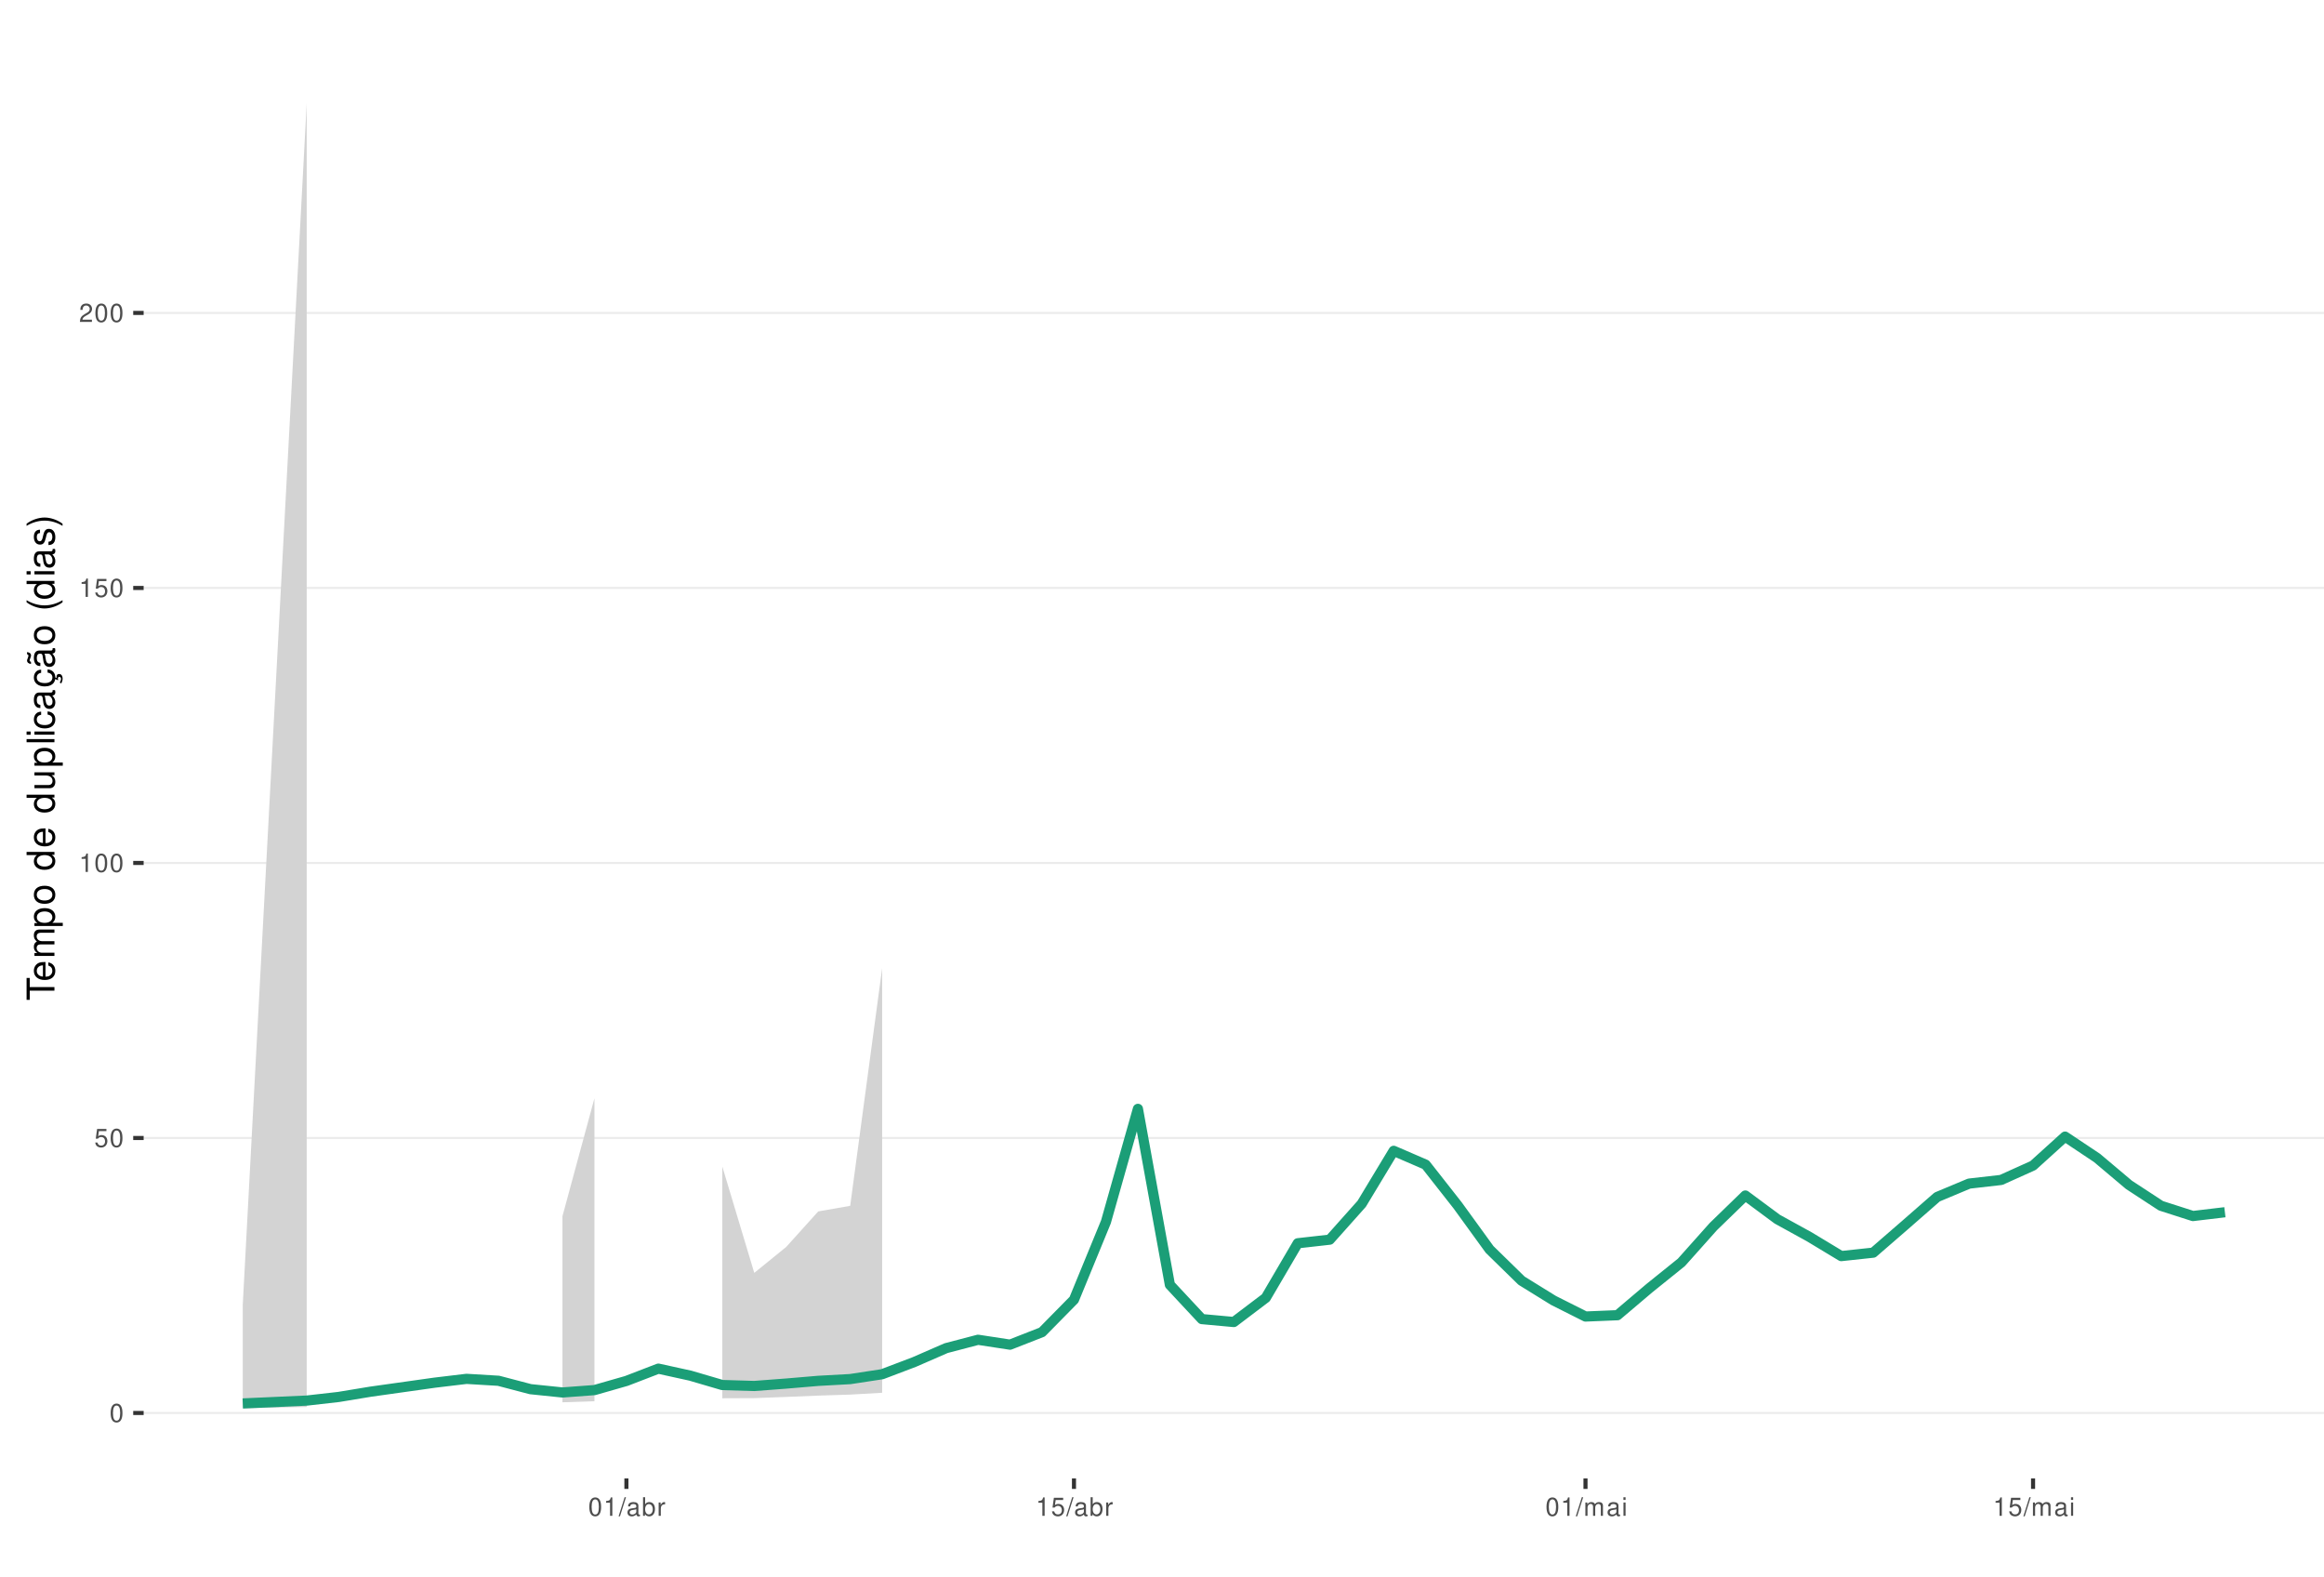
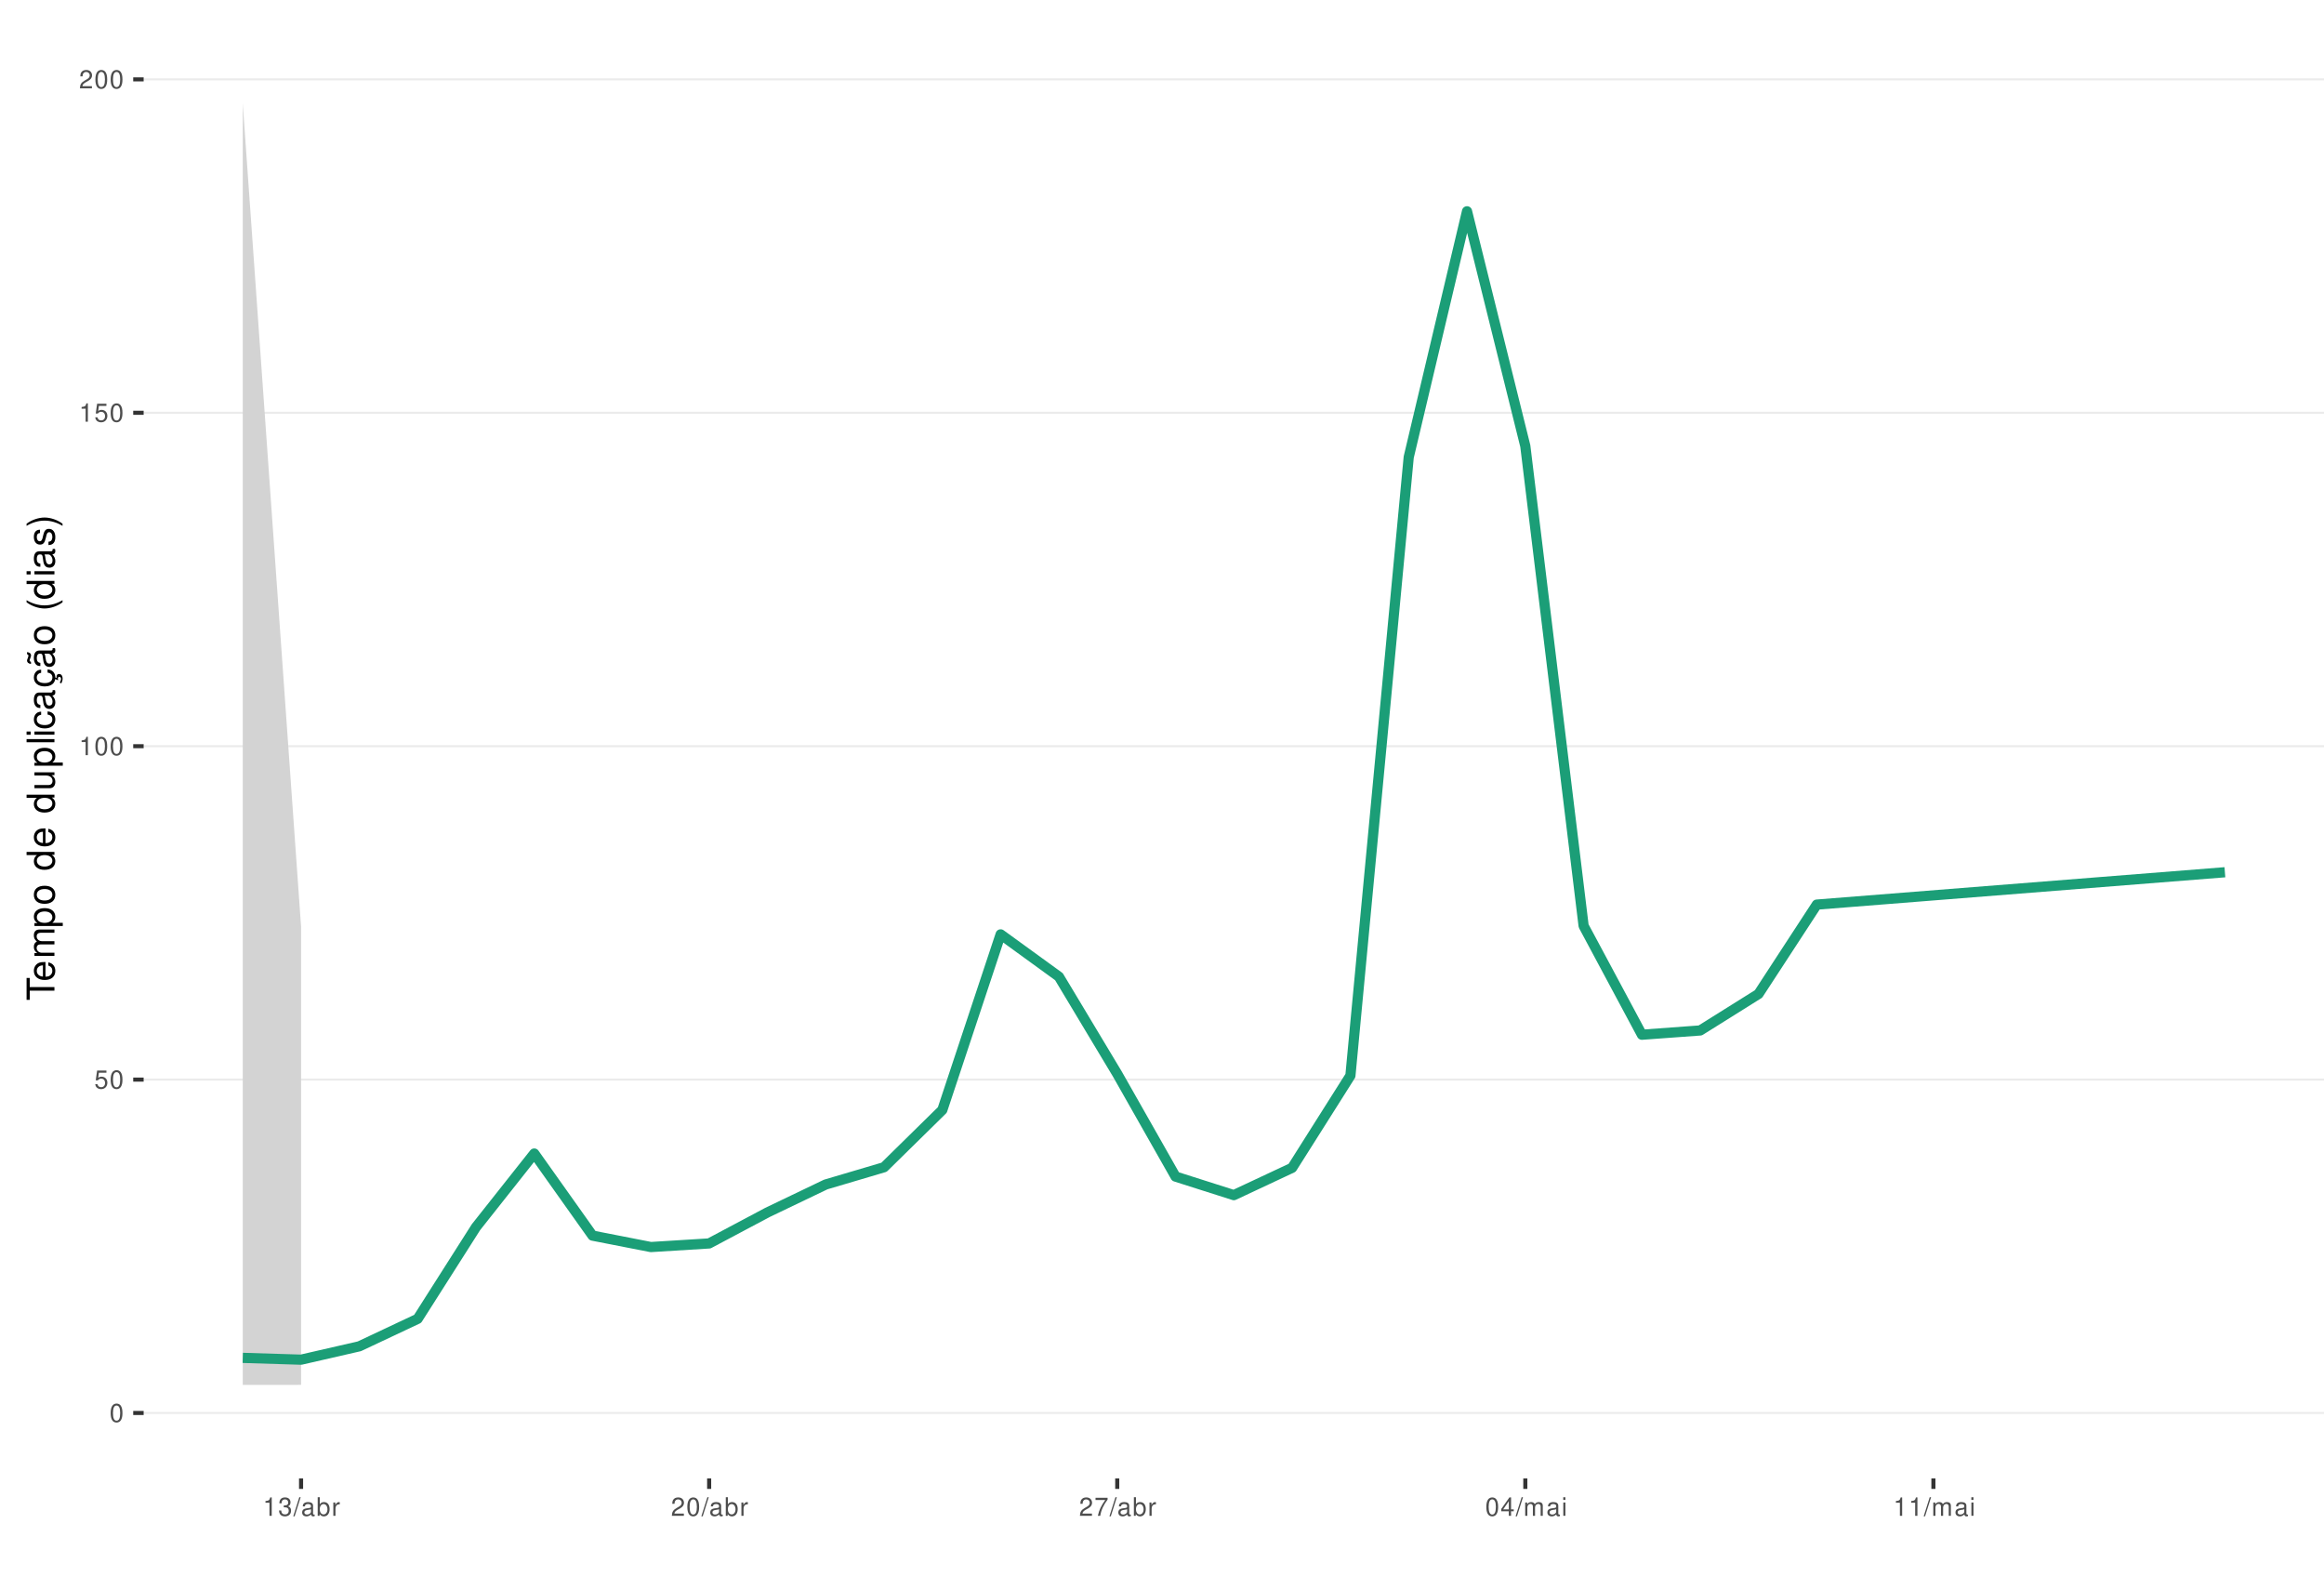
<svg xmlns="http://www.w3.org/2000/svg" xmlns:xlink="http://www.w3.org/1999/xlink" width="609pt" height="413pt" viewBox="0 0 609 413" version="1.1">
  <defs>
    <g>
      <symbol overflow="visible" id="glyph0-0">
        <path style="stroke:none;" d="" />
      </symbol>
      <symbol overflow="visible" id="glyph0-1">
        <path style="stroke:none;" d="M 1.828 -4.812 C 1.391 -4.812 0.984 -4.609 0.75 -4.281 C 0.438 -3.859 0.281 -3.219 0.281 -2.328 C 0.281 -0.703 0.812 0.156 1.828 0.156 C 2.828 0.156 3.375 -0.703 3.375 -2.297 C 3.375 -3.219 3.234 -3.844 2.922 -4.281 C 2.672 -4.625 2.281 -4.812 1.828 -4.812 Z M 1.828 -4.297 C 2.469 -4.297 2.781 -3.641 2.781 -2.344 C 2.781 -0.969 2.469 -0.328 1.812 -0.328 C 1.203 -0.328 0.891 -1 0.891 -2.328 C 0.891 -3.641 1.203 -4.297 1.828 -4.297 Z M 1.828 -4.297 " />
      </symbol>
      <symbol overflow="visible" id="glyph0-2">
        <path style="stroke:none;" d="M 3.172 -4.719 L 0.734 -4.719 L 0.375 -2.156 L 0.922 -2.156 C 1.188 -2.469 1.422 -2.594 1.797 -2.594 C 2.422 -2.594 2.812 -2.156 2.812 -1.453 C 2.812 -0.781 2.422 -0.359 1.781 -0.359 C 1.266 -0.359 0.953 -0.625 0.812 -1.156 L 0.234 -1.156 C 0.312 -0.766 0.375 -0.578 0.516 -0.406 C 0.781 -0.047 1.266 0.156 1.797 0.156 C 2.75 0.156 3.422 -0.547 3.422 -1.531 C 3.422 -2.469 2.797 -3.109 1.891 -3.109 C 1.562 -3.109 1.297 -3.016 1.016 -2.828 L 1.203 -4.141 L 3.172 -4.141 Z M 3.172 -4.719 " />
      </symbol>
      <symbol overflow="visible" id="glyph0-3">
        <path style="stroke:none;" d="M 1.719 -3.422 L 1.719 0 L 2.312 0 L 2.312 -4.812 L 1.922 -4.812 C 1.719 -4.078 1.578 -3.969 0.672 -3.859 L 0.672 -3.422 Z M 1.719 -3.422 " />
      </symbol>
      <symbol overflow="visible" id="glyph0-4">
        <path style="stroke:none;" d="M 3.375 -0.578 L 0.891 -0.578 C 0.938 -0.984 1.156 -1.234 1.734 -1.578 L 2.406 -1.953 C 3.062 -2.328 3.406 -2.812 3.406 -3.406 C 3.406 -3.812 3.234 -4.188 2.969 -4.438 C 2.688 -4.688 2.344 -4.812 1.891 -4.812 C 1.297 -4.812 0.844 -4.594 0.578 -4.188 C 0.422 -3.938 0.344 -3.641 0.328 -3.141 L 0.922 -3.141 C 0.938 -3.469 0.984 -3.672 1.062 -3.828 C 1.219 -4.125 1.516 -4.297 1.875 -4.297 C 2.406 -4.297 2.797 -3.906 2.797 -3.391 C 2.797 -3.016 2.578 -2.672 2.156 -2.438 L 1.547 -2.078 C 0.562 -1.516 0.281 -1.062 0.219 0 L 3.375 0 Z M 3.375 -0.578 " />
      </symbol>
      <symbol overflow="visible" id="glyph0-5">
+         <path style="stroke:none;" d="M 1.469 -2.219 L 1.797 -2.219 C 2.422 -2.219 2.766 -1.922 2.766 -1.344 C 2.766 -0.734 2.406 -0.359 1.797 -0.359 C 1.156 -0.359 0.844 -0.688 0.797 -1.391 L 0.219 -1.391 C 0.234 -1.016 0.312 -0.766 0.422 -0.547 C 0.672 -0.078 1.125 0.156 1.766 0.156 C 2.75 0.156 3.375 -0.438 3.375 -1.344 C 3.375 -1.953 3.141 -2.297 2.562 -2.484 C 3.016 -2.672 3.234 -3 3.234 -3.484 C 3.234 -4.312 2.688 -4.812 1.797 -4.812 C 0.844 -4.812 0.328 -4.281 0.312 -3.266 L 0.906 -3.266 C 0.906 -3.547 0.938 -3.719 1 -3.875 C 1.141 -4.141 1.438 -4.297 1.797 -4.297 C 2.312 -4.297 2.625 -3.984 2.625 -3.469 C 2.625 -3.125 2.516 -2.922 2.25 -2.812 C 2.094 -2.75 1.875 -2.719 1.469 -2.703 Z M 1.469 -2.219 " />
+       </symbol>
+       <symbol overflow="visible" id="glyph0-6">
        <path style="stroke:none;" d="M 1.531 -4.859 L -0.047 0.141 L 0.312 0.141 L 1.891 -4.859 Z M 1.531 -4.859 " />
      </symbol>
-       <symbol overflow="visible" id="glyph0-6">
+       <symbol overflow="visible" id="glyph0-7">
        <path style="stroke:none;" d="M 3.562 -0.328 C 3.5 -0.312 3.469 -0.312 3.438 -0.312 C 3.25 -0.312 3.141 -0.406 3.141 -0.578 L 3.141 -2.641 C 3.141 -3.25 2.688 -3.594 1.828 -3.594 C 1.312 -3.594 0.906 -3.438 0.672 -3.188 C 0.516 -3 0.453 -2.797 0.438 -2.453 L 0.984 -2.453 C 1.031 -2.875 1.297 -3.078 1.812 -3.078 C 2.312 -3.078 2.594 -2.891 2.594 -2.562 L 2.594 -2.406 C 2.578 -2.172 2.469 -2.078 2.016 -2.031 C 1.219 -1.922 1.109 -1.891 0.891 -1.812 C 0.484 -1.641 0.281 -1.328 0.281 -0.875 C 0.281 -0.25 0.719 0.156 1.422 0.156 C 1.859 0.156 2.219 0 2.609 -0.359 C 2.656 0 2.828 0.156 3.188 0.156 C 3.297 0.156 3.375 0.141 3.562 0.094 Z M 2.594 -1.094 C 2.594 -0.906 2.531 -0.797 2.375 -0.641 C 2.141 -0.438 1.875 -0.328 1.547 -0.328 C 1.109 -0.328 0.859 -0.547 0.859 -0.891 C 0.859 -1.266 1.094 -1.438 1.703 -1.531 C 2.297 -1.609 2.406 -1.641 2.594 -1.719 Z M 2.594 -1.094 " />
      </symbol>
-       <symbol overflow="visible" id="glyph0-7">
+       <symbol overflow="visible" id="glyph0-8">
        <path style="stroke:none;" d="M 0.359 -4.859 L 0.359 0 L 0.859 0 L 0.859 -0.453 C 1.125 -0.047 1.484 0.156 1.969 0.156 C 2.875 0.156 3.484 -0.594 3.484 -1.75 C 3.484 -2.891 2.922 -3.594 1.984 -3.594 C 1.516 -3.594 1.172 -3.406 0.906 -3.016 L 0.906 -4.859 Z M 1.891 -3.062 C 2.5 -3.062 2.906 -2.531 2.906 -1.703 C 2.906 -0.906 2.484 -0.359 1.891 -0.359 C 1.297 -0.359 0.906 -0.906 0.906 -1.719 C 0.906 -2.531 1.297 -3.062 1.891 -3.062 Z M 1.891 -3.062 " />
      </symbol>
-       <symbol overflow="visible" id="glyph0-8">
+       <symbol overflow="visible" id="glyph0-9">
        <path style="stroke:none;" d="M 0.453 -3.484 L 0.453 0 L 1.016 0 L 1.016 -1.812 C 1.031 -2.656 1.375 -3.016 2.141 -3 L 2.141 -3.562 C 2.047 -3.578 1.984 -3.594 1.922 -3.594 C 1.562 -3.594 1.297 -3.375 0.969 -2.859 L 0.969 -3.484 Z M 0.453 -3.484 " />
      </symbol>
-       <symbol overflow="visible" id="glyph0-9">
+       <symbol overflow="visible" id="glyph0-10">
+         <path style="stroke:none;" d="M 3.469 -4.719 L 0.312 -4.719 L 0.312 -4.141 L 2.859 -4.141 C 1.734 -2.531 1.266 -1.547 0.922 0 L 1.547 0 C 1.797 -1.516 2.391 -2.812 3.469 -4.234 Z M 3.469 -4.719 " />
+       </symbol>
+       <symbol overflow="visible" id="glyph0-11">
+         <path style="stroke:none;" d="M 2.172 -1.172 L 2.172 0 L 2.766 0 L 2.766 -1.172 L 3.469 -1.172 L 3.469 -1.688 L 2.766 -1.688 L 2.766 -4.812 L 2.328 -4.812 L 0.188 -1.781 L 0.188 -1.172 Z M 2.172 -1.688 L 0.703 -1.688 L 2.172 -3.812 Z M 2.172 -1.688 " />
+       </symbol>
+       <symbol overflow="visible" id="glyph0-12">
        <path style="stroke:none;" d="M 0.469 -3.484 L 0.469 0 L 1.031 0 L 1.031 -2.188 C 1.031 -2.703 1.391 -3.109 1.844 -3.109 C 2.25 -3.109 2.484 -2.844 2.484 -2.406 L 2.484 0 L 3.047 0 L 3.047 -2.188 C 3.047 -2.703 3.422 -3.109 3.875 -3.109 C 4.266 -3.109 4.516 -2.844 4.516 -2.406 L 4.516 0 L 5.078 0 L 5.078 -2.609 C 5.078 -3.234 4.719 -3.594 4.062 -3.594 C 3.594 -3.594 3.312 -3.453 2.984 -3.062 C 2.781 -3.422 2.5 -3.594 2.047 -3.594 C 1.578 -3.594 1.266 -3.422 0.984 -3 L 0.984 -3.484 Z M 0.469 -3.484 " />
      </symbol>
-       <symbol overflow="visible" id="glyph0-10">
+       <symbol overflow="visible" id="glyph0-13">
        <path style="stroke:none;" d="M 1 -3.484 L 0.453 -3.484 L 0.453 0 L 1 0 Z M 1 -4.859 L 0.438 -4.859 L 0.438 -4.156 L 1 -4.156 Z M 1 -4.859 " />
      </symbol>
      <symbol overflow="visible" id="glyph1-0">
        <path style="stroke:none;" d="" />
      </symbol>
      <symbol overflow="visible" id="glyph1-1">
        <path style="stroke:none;" d="M -6.469 -3.547 L -6.469 -5.938 L -7.297 -5.938 L -7.297 -0.203 L -6.469 -0.203 L -6.469 -2.609 L 0 -2.609 L 0 -3.547 Z M -6.469 -3.547 " />
      </symbol>
      <symbol overflow="visible" id="glyph1-2">
        <path style="stroke:none;" d="M -2.344 -5.125 C -3.141 -5.125 -3.625 -5.062 -4.016 -4.922 C -4.875 -4.578 -5.391 -3.781 -5.391 -2.797 C -5.391 -1.344 -4.281 -0.406 -2.547 -0.406 C -0.812 -0.406 0.234 -1.297 0.234 -2.781 C 0.234 -3.984 -0.453 -4.812 -1.594 -5.016 L -1.594 -4.188 C -0.906 -3.953 -0.547 -3.484 -0.547 -2.812 C -0.547 -2.281 -0.781 -1.828 -1.219 -1.547 C -1.516 -1.344 -1.812 -1.281 -2.344 -1.266 Z M -3.016 -1.297 C -3.984 -1.359 -4.625 -1.953 -4.625 -2.797 C -4.625 -3.641 -3.953 -4.234 -3.016 -4.234 Z M -3.016 -1.297 " />
      </symbol>
      <symbol overflow="visible" id="glyph1-3">
        <path style="stroke:none;" d="M -5.234 -0.703 L 0 -0.703 L 0 -1.547 L -3.297 -1.547 C -4.047 -1.547 -4.656 -2.094 -4.656 -2.766 C -4.656 -3.391 -4.281 -3.734 -3.609 -3.734 L 0 -3.734 L 0 -4.578 L -3.297 -4.578 C -4.047 -4.578 -4.656 -5.125 -4.656 -5.812 C -4.656 -6.422 -4.266 -6.781 -3.609 -6.781 L 0 -6.781 L 0 -7.625 L -3.938 -7.625 C -4.875 -7.625 -5.391 -7.078 -5.391 -6.094 C -5.391 -5.406 -5.188 -4.984 -4.594 -4.484 C -5.156 -4.188 -5.391 -3.766 -5.391 -3.078 C -5.391 -2.375 -5.125 -1.906 -4.5 -1.469 L -5.234 -1.469 Z M -5.234 -0.703 " />
      </symbol>
      <symbol overflow="visible" id="glyph1-4">
        <path style="stroke:none;" d="M 2.188 -0.547 L 2.188 -1.375 L -0.547 -1.375 C -0.016 -1.812 0.234 -2.312 0.234 -2.984 C 0.234 -4.344 -0.859 -5.234 -2.531 -5.234 C -4.297 -5.234 -5.391 -4.375 -5.391 -2.984 C -5.391 -2.266 -5.062 -1.703 -4.453 -1.312 L -5.234 -1.312 L -5.234 -0.547 Z M -4.609 -2.844 C -4.609 -3.766 -3.797 -4.359 -2.547 -4.359 C -1.359 -4.359 -0.547 -3.75 -0.547 -2.844 C -0.547 -1.953 -1.344 -1.375 -2.578 -1.375 C -3.812 -1.375 -4.609 -1.953 -4.609 -2.844 Z M -4.609 -2.844 " />
      </symbol>
      <symbol overflow="visible" id="glyph1-5">
        <path style="stroke:none;" d="M -5.391 -2.719 C -5.391 -1.234 -4.344 -0.359 -2.578 -0.359 C -0.812 -0.359 0.234 -1.234 0.234 -2.734 C 0.234 -4.203 -0.812 -5.094 -2.547 -5.094 C -4.359 -5.094 -5.391 -4.234 -5.391 -2.719 Z M -4.625 -2.734 C -4.625 -3.672 -3.844 -4.234 -2.547 -4.234 C -1.312 -4.234 -0.547 -3.656 -0.547 -2.734 C -0.547 -1.797 -1.312 -1.234 -2.578 -1.234 C -3.844 -1.234 -4.625 -1.797 -4.625 -2.734 Z M -4.625 -2.734 " />
      </symbol>
      <symbol overflow="visible" id="glyph1-6">
        <path style="stroke:none;" d="" />
      </symbol>
      <symbol overflow="visible" id="glyph1-7">
        <path style="stroke:none;" d="M -7.297 -4.953 L -7.297 -4.125 L -4.578 -4.125 C -5.109 -3.766 -5.391 -3.203 -5.391 -2.516 C -5.391 -1.156 -4.297 -0.266 -2.625 -0.266 C -0.859 -0.266 0.234 -1.125 0.234 -2.547 C 0.234 -3.266 -0.047 -3.766 -0.688 -4.203 L 0 -4.203 L 0 -4.953 Z M -4.609 -2.656 C -4.609 -3.547 -3.812 -4.125 -2.562 -4.125 C -1.344 -4.125 -0.547 -3.547 -0.547 -2.656 C -0.547 -1.734 -1.359 -1.125 -2.578 -1.125 C -3.797 -1.125 -4.609 -1.734 -4.609 -2.656 Z M -4.609 -2.656 " />
      </symbol>
      <symbol overflow="visible" id="glyph1-8">
        <path style="stroke:none;" d="M 0 -4.812 L -5.234 -4.812 L -5.234 -3.984 L -2.266 -3.984 C -1.203 -3.984 -0.5 -3.438 -0.5 -2.562 C -0.5 -1.906 -0.906 -1.484 -1.531 -1.484 L -5.234 -1.484 L -5.234 -0.656 L -1.203 -0.656 C -0.328 -0.656 0.234 -1.297 0.234 -2.312 C 0.234 -3.094 -0.047 -3.578 -0.734 -4.062 L 0 -4.062 Z M 0 -4.812 " />
      </symbol>
      <symbol overflow="visible" id="glyph1-9">
        <path style="stroke:none;" d="M -7.297 -1.516 L -7.297 -0.688 L 0 -0.688 L 0 -1.516 Z M -7.297 -1.516 " />
      </symbol>
      <symbol overflow="visible" id="glyph1-10">
        <path style="stroke:none;" d="M -5.234 -1.5 L -5.234 -0.672 L 0 -0.672 L 0 -1.5 Z M -7.297 -1.5 L -7.297 -0.656 L -6.234 -0.656 L -6.234 -1.5 Z M -7.297 -1.5 " />
      </symbol>
      <symbol overflow="visible" id="glyph1-11">
        <path style="stroke:none;" d="M -3.484 -4.703 C -3.984 -4.672 -4.312 -4.562 -4.609 -4.359 C -5.094 -4 -5.391 -3.375 -5.391 -2.641 C -5.391 -1.219 -4.266 -0.312 -2.531 -0.312 C -0.844 -0.312 0.234 -1.203 0.234 -2.625 C 0.234 -3.875 -0.516 -4.672 -1.797 -4.766 L -1.797 -3.938 C -0.953 -3.797 -0.547 -3.359 -0.547 -2.656 C -0.547 -1.734 -1.297 -1.188 -2.531 -1.188 C -3.844 -1.188 -4.625 -1.719 -4.625 -2.625 C -4.625 -3.328 -4.203 -3.766 -3.484 -3.875 Z M -3.484 -4.703 " />
      </symbol>
      <symbol overflow="visible" id="glyph1-12">
        <path style="stroke:none;" d="M -0.484 -5.344 C -0.469 -5.266 -0.469 -5.219 -0.469 -5.172 C -0.469 -4.875 -0.625 -4.719 -0.875 -4.719 L -3.953 -4.719 C -4.891 -4.719 -5.391 -4.047 -5.391 -2.75 C -5.391 -1.984 -5.172 -1.375 -4.781 -1.016 C -4.516 -0.766 -4.203 -0.672 -3.688 -0.656 L -3.688 -1.484 C -4.328 -1.562 -4.625 -1.938 -4.625 -2.719 C -4.625 -3.484 -4.344 -3.891 -3.844 -3.891 L -3.625 -3.891 C -3.266 -3.875 -3.125 -3.703 -3.047 -3.016 C -2.891 -1.844 -2.844 -1.656 -2.719 -1.344 C -2.453 -0.734 -2 -0.422 -1.312 -0.422 C -0.375 -0.422 0.234 -1.078 0.234 -2.141 C 0.234 -2.797 0 -3.328 -0.547 -3.922 C 0 -3.984 0.234 -4.234 0.234 -4.781 C 0.234 -4.953 0.203 -5.062 0.141 -5.344 Z M -1.656 -3.891 C -1.375 -3.891 -1.203 -3.812 -0.969 -3.562 C -0.656 -3.219 -0.5 -2.812 -0.5 -2.312 C -0.5 -1.672 -0.812 -1.297 -1.344 -1.297 C -1.891 -1.297 -2.172 -1.656 -2.297 -2.547 C -2.422 -3.438 -2.453 -3.609 -2.594 -3.891 Z M -1.656 -3.891 " />
      </symbol>
      <symbol overflow="visible" id="glyph1-13">
        <path style="stroke:none;" d="M 0.234 -2.641 C 0.234 -3.875 -0.547 -4.703 -1.797 -4.766 L -1.797 -3.938 C -0.953 -3.797 -0.531 -3.359 -0.531 -2.656 C -0.531 -1.734 -1.281 -1.188 -2.516 -1.188 C -3.844 -1.188 -4.625 -1.719 -4.625 -2.625 C -4.625 -3.328 -4.203 -3.766 -3.484 -3.875 L -3.484 -4.703 C -3.984 -4.672 -4.312 -4.562 -4.609 -4.359 C -5.094 -4 -5.391 -3.375 -5.391 -2.641 C -5.391 -1.219 -4.266 -0.312 -2.531 -0.312 C -1.469 -0.312 -0.625 -0.672 -0.156 -1.312 C 0.047 -1.594 0.125 -1.812 0.203 -2.25 L 0.922 -1.938 L 0.984 -2.062 C 0.938 -2.188 0.906 -2.25 0.906 -2.375 C 0.906 -2.656 1.047 -2.828 1.281 -2.828 C 1.547 -2.828 1.734 -2.594 1.734 -2.297 C 1.734 -2.031 1.672 -1.844 1.438 -1.406 L 1.406 -1.312 L 1.812 -1.094 C 2.078 -1.75 2.141 -1.953 2.141 -2.344 C 2.141 -3.109 1.781 -3.578 1.203 -3.578 C 0.781 -3.578 0.547 -3.297 0.547 -2.797 C 0.547 -2.703 0.547 -2.641 0.562 -2.516 Z M 0.234 -2.641 " />
      </symbol>
      <symbol overflow="visible" id="glyph1-14">
        <path style="stroke:none;" d="M -0.484 -5.344 C -0.469 -5.266 -0.469 -5.219 -0.469 -5.172 C -0.469 -4.875 -0.625 -4.719 -0.875 -4.719 L -3.953 -4.719 C -4.891 -4.719 -5.391 -4.047 -5.391 -2.75 C -5.391 -1.984 -5.172 -1.375 -4.781 -1.016 C -4.516 -0.766 -4.203 -0.672 -3.688 -0.656 L -3.688 -1.484 C -4.328 -1.562 -4.625 -1.938 -4.625 -2.719 C -4.625 -3.484 -4.344 -3.891 -3.844 -3.891 L -3.625 -3.891 C -3.266 -3.875 -3.125 -3.703 -3.047 -3.016 C -2.891 -1.844 -2.844 -1.656 -2.719 -1.344 C -2.453 -0.734 -2 -0.422 -1.312 -0.422 C -0.375 -0.422 0.234 -1.078 0.234 -2.141 C 0.234 -2.797 0 -3.328 -0.547 -3.922 C 0 -3.984 0.234 -4.234 0.234 -4.781 C 0.234 -4.953 0.203 -5.062 0.141 -5.344 Z M -1.656 -3.891 C -1.375 -3.891 -1.203 -3.812 -0.969 -3.562 C -0.656 -3.219 -0.5 -2.812 -0.5 -2.312 C -0.5 -1.672 -0.812 -1.297 -1.344 -1.297 C -1.891 -1.297 -2.172 -1.656 -2.297 -2.547 C -2.422 -3.438 -2.453 -3.609 -2.594 -3.891 Z M -7.172 -3.75 C -6.922 -3.672 -6.812 -3.547 -6.812 -3.375 C -6.812 -3.25 -6.875 -2.984 -6.984 -2.734 C -7.156 -2.312 -7.172 -2.25 -7.172 -2.047 C -7.172 -1.594 -6.797 -1.297 -6.141 -1.188 L -6.141 -1.766 C -6.375 -1.812 -6.5 -1.938 -6.5 -2.094 C -6.5 -2.203 -6.469 -2.344 -6.375 -2.578 C -6.156 -3.156 -6.125 -3.234 -6.125 -3.438 C -6.125 -3.922 -6.484 -4.219 -7.172 -4.312 Z M -7.172 -3.75 " />
      </symbol>
      <symbol overflow="visible" id="glyph1-15">
        <path style="stroke:none;" d="M -7.297 -2.359 C -5.984 -1.359 -4.156 -0.734 -2.594 -0.734 C -1.016 -0.734 0.812 -1.359 2.125 -2.359 L 2.125 -2.906 C 0.688 -2.031 -0.984 -1.547 -2.594 -1.547 C -4.188 -1.547 -5.875 -2.031 -7.297 -2.906 Z M -7.297 -2.359 " />
      </symbol>
      <symbol overflow="visible" id="glyph1-16">
        <path style="stroke:none;" d="M -3.781 -4.375 C -4.812 -4.375 -5.391 -3.688 -5.391 -2.484 C -5.391 -1.266 -4.766 -0.469 -3.797 -0.469 C -2.969 -0.469 -2.578 -0.891 -2.281 -2.125 L -2.094 -2.906 C -1.953 -3.484 -1.734 -3.719 -1.375 -3.719 C -0.875 -3.719 -0.547 -3.234 -0.547 -2.5 C -0.547 -2.047 -0.672 -1.672 -0.891 -1.453 C -1.047 -1.328 -1.188 -1.266 -1.562 -1.219 L -1.562 -0.344 C -0.344 -0.375 0.234 -1.062 0.234 -2.438 C 0.234 -3.75 -0.422 -4.594 -1.438 -4.594 C -2.203 -4.594 -2.641 -4.156 -2.891 -3.109 L -3.078 -2.312 C -3.234 -1.625 -3.453 -1.344 -3.828 -1.344 C -4.312 -1.344 -4.625 -1.766 -4.625 -2.453 C -4.625 -3.125 -4.328 -3.484 -3.781 -3.5 Z M -3.781 -4.375 " />
      </symbol>
      <symbol overflow="visible" id="glyph1-17">
        <path style="stroke:none;" d="M 2.125 -0.938 C 0.812 -1.938 -1.016 -2.562 -2.578 -2.562 C -4.156 -2.562 -5.984 -1.938 -7.297 -0.938 L -7.297 -0.375 C -5.859 -1.266 -4.188 -1.75 -2.578 -1.75 C -0.984 -1.75 0.703 -1.266 2.125 -0.375 Z M 2.125 -0.938 " />
      </symbol>
    </g>
    <clipPath id="clip1">
      <path d="M 37.645 9.961 L 609 9.961 L 609 387.328 L 37.645 387.328 Z M 37.645 9.961 " />
    </clipPath>
    <clipPath id="clip2">
      <path d="M 37.645 369 L 609 369 L 609 371 L 37.645 371 Z M 37.645 369 " />
    </clipPath>
    <clipPath id="clip3">
-       <path d="M 37.645 297 L 609 297 L 609 299 L 37.645 299 Z M 37.645 297 " />
+       <path d="M 37.645 282 L 609 282 L 609 284 L 37.645 284 Z M 37.645 282 " />
    </clipPath>
    <clipPath id="clip4">
-       <path d="M 37.645 225 L 609 225 L 609 227 L 37.645 227 Z M 37.645 225 " />
+       <path d="M 37.645 195 L 609 195 L 609 196 L 37.645 196 Z M 37.645 195 " />
    </clipPath>
    <clipPath id="clip5">
-       <path d="M 37.645 153 L 609 153 L 609 155 L 37.645 155 Z M 37.645 153 " />
+       <path d="M 37.645 107 L 609 107 L 609 109 L 37.645 109 Z M 37.645 107 " />
    </clipPath>
    <clipPath id="clip6">
-       <path d="M 37.645 81 L 609 81 L 609 83 L 37.645 83 Z M 37.645 81 " />
+       <path d="M 37.645 20 L 609 20 L 609 22 L 37.645 22 Z M 37.645 20 " />
    </clipPath>
  </defs>
  <g id="surface79">
    <rect x="0" y="0" width="609" height="413" style="fill:rgb(100%,100%,100%);fill-opacity:1;stroke:none;" />
    <rect x="0" y="0" width="609" height="413" style="fill:rgb(100%,100%,100%);fill-opacity:1;stroke:none;" />
    <path style="fill:none;stroke-width:1.067;stroke-linecap:round;stroke-linejoin:round;stroke:rgb(100%,100%,100%);stroke-opacity:1;stroke-miterlimit:10;" d="M 0 413 L 609 413 L 609 0 L 0 0 Z M 0 413 " />
    <g clip-path="url(#clip1)" clip-rule="nonzero">
      <path style=" stroke:none;fill-rule:nonzero;fill:rgb(100%,100%,100%);fill-opacity:1;" d="M 37.645 387.328 L 609 387.328 L 609 9.961 L 37.645 9.961 Z M 37.645 387.328 " />
    </g>
    <g clip-path="url(#clip2)" clip-rule="nonzero">
      <path style="fill:none;stroke-width:0.533;stroke-linecap:butt;stroke-linejoin:round;stroke:rgb(92.157%,92.157%,92.157%);stroke-opacity:1;stroke-miterlimit:10;" d="M 37.645 370.176 L 609 370.176 " />
    </g>
    <g clip-path="url(#clip3)" clip-rule="nonzero">
-       <path style="fill:none;stroke-width:0.533;stroke-linecap:butt;stroke-linejoin:round;stroke:rgb(92.157%,92.157%,92.157%);stroke-opacity:1;stroke-miterlimit:10;" d="M 37.645 298.129 L 609 298.129 " />
+       <path style="fill:none;stroke-width:0.533;stroke-linecap:butt;stroke-linejoin:round;stroke:rgb(92.157%,92.157%,92.157%);stroke-opacity:1;stroke-miterlimit:10;" d="M 37.645 282.832 L 609 282.832 " />
    </g>
    <g clip-path="url(#clip4)" clip-rule="nonzero">
-       <path style="fill:none;stroke-width:0.533;stroke-linecap:butt;stroke-linejoin:round;stroke:rgb(92.157%,92.157%,92.157%);stroke-opacity:1;stroke-miterlimit:10;" d="M 37.645 226.078 L 609 226.078 " />
+       <path style="fill:none;stroke-width:0.533;stroke-linecap:butt;stroke-linejoin:round;stroke:rgb(92.157%,92.157%,92.157%);stroke-opacity:1;stroke-miterlimit:10;" d="M 37.645 195.488 L 609 195.488 " />
    </g>
    <g clip-path="url(#clip5)" clip-rule="nonzero">
-       <path style="fill:none;stroke-width:0.533;stroke-linecap:butt;stroke-linejoin:round;stroke:rgb(92.157%,92.157%,92.157%);stroke-opacity:1;stroke-miterlimit:10;" d="M 37.645 154.031 L 609 154.031 " />
+       <path style="fill:none;stroke-width:0.533;stroke-linecap:butt;stroke-linejoin:round;stroke:rgb(92.157%,92.157%,92.157%);stroke-opacity:1;stroke-miterlimit:10;" d="M 37.645 108.141 L 609 108.141 " />
    </g>
    <g clip-path="url(#clip6)" clip-rule="nonzero">
-       <path style="fill:none;stroke-width:0.533;stroke-linecap:butt;stroke-linejoin:round;stroke:rgb(92.157%,92.157%,92.157%);stroke-opacity:1;stroke-miterlimit:10;" d="M 37.645 81.984 L 609 81.984 " />
-     </g>
-     <path style=" stroke:none;fill-rule:nonzero;fill:rgb(82.745%,82.745%,82.745%);fill-opacity:1;" d="M 63.617 341.816 L 80.371 27.117 L 80.371 368.605 L 63.617 368.945 Z M 63.617 341.816 " />
-     <path style=" stroke:none;fill-rule:nonzero;fill:rgb(82.745%,82.745%,82.745%);fill-opacity:1;" d="M 147.391 318.629 L 155.77 287.734 L 155.77 367.098 L 147.391 367.375 Z M 147.391 318.629 " />
-     <path style=" stroke:none;fill-rule:nonzero;fill:rgb(82.745%,82.745%,82.745%);fill-opacity:1;" d="M 189.281 305.617 L 197.656 333.473 L 206.035 326.664 L 214.414 317.371 L 222.789 315.906 L 231.168 253.617 L 231.168 364.883 L 222.789 365.359 L 214.414 365.625 L 206.035 365.969 L 197.656 366.285 L 189.281 366.32 Z M 189.281 305.617 " />
-     <path style="fill:none;stroke-width:2.667;stroke-linecap:butt;stroke-linejoin:round;stroke:rgb(10.588%,61.961%,46.667%);stroke-opacity:1;stroke-miterlimit:10;" d="M 63.617 367.68 L 80.371 366.926 L 88.75 365.977 L 97.125 364.594 L 113.883 362.238 L 122.258 361.234 L 130.637 361.738 L 139.016 363.938 L 147.391 364.801 L 155.77 364.18 L 164.148 361.781 L 172.523 358.559 L 180.902 360.398 L 189.281 362.855 L 197.656 363.102 L 206.035 362.469 L 214.414 361.758 L 222.789 361.297 L 231.168 360.02 L 239.547 356.84 L 247.922 353.191 L 256.301 350.996 L 264.68 352.277 L 273.059 348.996 L 281.434 340.488 L 289.812 320.102 L 298.191 290.5 L 306.566 336.594 L 314.945 345.578 L 323.324 346.344 L 331.699 340.004 L 340.078 325.711 L 348.457 324.766 L 356.832 315.375 L 365.211 301.496 L 373.59 305.117 L 381.965 315.777 L 390.344 327.328 L 398.723 335.516 L 407.098 340.695 L 415.477 344.906 L 423.855 344.559 L 432.23 337.465 L 440.609 330.719 L 448.988 321.328 L 457.363 313.203 L 465.742 319.41 L 474.121 324.02 L 482.496 329.074 L 490.875 328.172 L 499.254 320.91 L 507.629 313.586 L 516.008 310.082 L 524.387 309.125 L 532.762 305.352 L 541.141 297.77 L 549.52 303.355 L 557.895 310.414 L 566.273 315.891 L 574.652 318.578 L 583.031 317.582 " />
+       <path style="fill:none;stroke-width:0.533;stroke-linecap:butt;stroke-linejoin:round;stroke:rgb(92.157%,92.157%,92.157%);stroke-opacity:1;stroke-miterlimit:10;" d="M 37.645 20.797 L 609 20.797 " />
+     </g>
+     <path style=" stroke:none;fill-rule:nonzero;fill:rgb(82.745%,82.745%,82.745%);fill-opacity:1;" d="M 63.617 27.117 L 78.895 242.77 L 78.895 362.809 L 63.617 362.824 Z M 63.617 27.117 " />
+     <path style="fill:none;stroke-width:2.667;stroke-linecap:butt;stroke-linejoin:round;stroke:rgb(10.588%,61.961%,46.667%);stroke-opacity:1;stroke-miterlimit:10;" d="M 63.617 355.738 L 78.895 356.211 L 94.168 352.707 L 109.445 345.512 L 124.723 321.5 L 140 302.203 L 155.277 323.715 L 170.555 326.703 L 185.832 325.758 L 201.109 317.637 L 216.383 310.316 L 231.66 305.797 L 246.938 290.785 L 262.215 244.789 L 277.492 255.875 L 292.77 281.324 L 308.047 308.242 L 323.324 313.105 L 338.598 305.945 L 353.875 281.789 L 369.152 119.773 L 384.43 55.355 L 399.707 116.867 L 414.984 242.559 L 430.262 271.078 L 445.539 269.961 L 460.812 260.398 L 476.09 236.988 L 583.031 228.512 " />
    <g style="fill:rgb(30.196%,30.196%,30.196%);fill-opacity:1;">
      <use xlink:href="#glyph0-1" x="28.715" y="372.523" />
    </g>
    <g style="fill:rgb(30.196%,30.196%,30.196%);fill-opacity:1;">
-       <use xlink:href="#glyph0-2" x="24.715" y="300.477" />
-       <use xlink:href="#glyph0-1" x="28.715" y="300.477" />
-     </g>
-     <g style="fill:rgb(30.196%,30.196%,30.196%);fill-opacity:1;">
-       <use xlink:href="#glyph0-3" x="20.715" y="228.426" />
-       <use xlink:href="#glyph0-1" x="24.715" y="228.426" />
-       <use xlink:href="#glyph0-1" x="28.715" y="228.426" />
-     </g>
-     <g style="fill:rgb(30.196%,30.196%,30.196%);fill-opacity:1;">
-       <use xlink:href="#glyph0-3" x="20.715" y="156.379" />
-       <use xlink:href="#glyph0-2" x="24.715" y="156.379" />
-       <use xlink:href="#glyph0-1" x="28.715" y="156.379" />
-     </g>
-     <g style="fill:rgb(30.196%,30.196%,30.196%);fill-opacity:1;">
-       <use xlink:href="#glyph0-4" x="20.715" y="84.332" />
-       <use xlink:href="#glyph0-1" x="24.715" y="84.332" />
-       <use xlink:href="#glyph0-1" x="28.715" y="84.332" />
+       <use xlink:href="#glyph0-2" x="24.715" y="285.18" />
+       <use xlink:href="#glyph0-1" x="28.715" y="285.18" />
+     </g>
+     <g style="fill:rgb(30.196%,30.196%,30.196%);fill-opacity:1;">
+       <use xlink:href="#glyph0-3" x="20.715" y="197.836" />
+       <use xlink:href="#glyph0-1" x="24.715" y="197.836" />
+       <use xlink:href="#glyph0-1" x="28.715" y="197.836" />
+     </g>
+     <g style="fill:rgb(30.196%,30.196%,30.196%);fill-opacity:1;">
+       <use xlink:href="#glyph0-3" x="20.715" y="110.488" />
+       <use xlink:href="#glyph0-2" x="24.715" y="110.488" />
+       <use xlink:href="#glyph0-1" x="28.715" y="110.488" />
+     </g>
+     <g style="fill:rgb(30.196%,30.196%,30.196%);fill-opacity:1;">
+       <use xlink:href="#glyph0-4" x="20.715" y="23.145" />
+       <use xlink:href="#glyph0-1" x="24.715" y="23.145" />
+       <use xlink:href="#glyph0-1" x="28.715" y="23.145" />
    </g>
    <path style="fill:none;stroke-width:1.067;stroke-linecap:butt;stroke-linejoin:round;stroke:rgb(20%,20%,20%);stroke-opacity:1;stroke-miterlimit:10;" d="M 34.906 370.176 L 37.645 370.176 " />
-     <path style="fill:none;stroke-width:1.067;stroke-linecap:butt;stroke-linejoin:round;stroke:rgb(20%,20%,20%);stroke-opacity:1;stroke-miterlimit:10;" d="M 34.906 298.129 L 37.645 298.129 " />
-     <path style="fill:none;stroke-width:1.067;stroke-linecap:butt;stroke-linejoin:round;stroke:rgb(20%,20%,20%);stroke-opacity:1;stroke-miterlimit:10;" d="M 34.906 226.078 L 37.645 226.078 " />
-     <path style="fill:none;stroke-width:1.067;stroke-linecap:butt;stroke-linejoin:round;stroke:rgb(20%,20%,20%);stroke-opacity:1;stroke-miterlimit:10;" d="M 34.906 154.031 L 37.645 154.031 " />
-     <path style="fill:none;stroke-width:1.067;stroke-linecap:butt;stroke-linejoin:round;stroke:rgb(20%,20%,20%);stroke-opacity:1;stroke-miterlimit:10;" d="M 34.906 81.984 L 37.645 81.984 " />
-     <path style="fill:none;stroke-width:1.067;stroke-linecap:butt;stroke-linejoin:round;stroke:rgb(20%,20%,20%);stroke-opacity:1;stroke-miterlimit:10;" d="M 164.148 390.07 L 164.148 387.328 " />
-     <path style="fill:none;stroke-width:1.067;stroke-linecap:butt;stroke-linejoin:round;stroke:rgb(20%,20%,20%);stroke-opacity:1;stroke-miterlimit:10;" d="M 281.434 390.07 L 281.434 387.328 " />
-     <path style="fill:none;stroke-width:1.067;stroke-linecap:butt;stroke-linejoin:round;stroke:rgb(20%,20%,20%);stroke-opacity:1;stroke-miterlimit:10;" d="M 415.477 390.07 L 415.477 387.328 " />
-     <path style="fill:none;stroke-width:1.067;stroke-linecap:butt;stroke-linejoin:round;stroke:rgb(20%,20%,20%);stroke-opacity:1;stroke-miterlimit:10;" d="M 532.762 390.07 L 532.762 387.328 " />
-     <g style="fill:rgb(30.196%,30.196%,30.196%);fill-opacity:1;">
-       <use xlink:href="#glyph0-1" x="154.148" y="397.109" />
-       <use xlink:href="#glyph0-3" x="158.148" y="397.109" />
-       <use xlink:href="#glyph0-5" x="162.148" y="397.109" />
-       <use xlink:href="#glyph0-6" x="164.148" y="397.109" />
-       <use xlink:href="#glyph0-7" x="168.148" y="397.109" />
-       <use xlink:href="#glyph0-8" x="172.148" y="397.109" />
-     </g>
-     <g style="fill:rgb(30.196%,30.196%,30.196%);fill-opacity:1;">
-       <use xlink:href="#glyph0-3" x="271.434" y="397.109" />
-       <use xlink:href="#glyph0-2" x="275.434" y="397.109" />
-       <use xlink:href="#glyph0-5" x="279.434" y="397.109" />
-       <use xlink:href="#glyph0-6" x="281.434" y="397.109" />
-       <use xlink:href="#glyph0-7" x="285.434" y="397.109" />
-       <use xlink:href="#glyph0-8" x="289.434" y="397.109" />
-     </g>
-     <g style="fill:rgb(30.196%,30.196%,30.196%);fill-opacity:1;">
-       <use xlink:href="#glyph0-1" x="404.977" y="397.109" />
-       <use xlink:href="#glyph0-3" x="408.977" y="397.109" />
-       <use xlink:href="#glyph0-5" x="412.977" y="397.109" />
-       <use xlink:href="#glyph0-9" x="414.977" y="397.109" />
-       <use xlink:href="#glyph0-6" x="420.977" y="397.109" />
-       <use xlink:href="#glyph0-10" x="424.977" y="397.109" />
-     </g>
-     <g style="fill:rgb(30.196%,30.196%,30.196%);fill-opacity:1;">
-       <use xlink:href="#glyph0-3" x="522.262" y="397.109" />
-       <use xlink:href="#glyph0-2" x="526.262" y="397.109" />
-       <use xlink:href="#glyph0-5" x="530.262" y="397.109" />
-       <use xlink:href="#glyph0-9" x="532.262" y="397.109" />
-       <use xlink:href="#glyph0-6" x="538.262" y="397.109" />
-       <use xlink:href="#glyph0-10" x="542.262" y="397.109" />
+     <path style="fill:none;stroke-width:1.067;stroke-linecap:butt;stroke-linejoin:round;stroke:rgb(20%,20%,20%);stroke-opacity:1;stroke-miterlimit:10;" d="M 34.906 282.832 L 37.645 282.832 " />
+     <path style="fill:none;stroke-width:1.067;stroke-linecap:butt;stroke-linejoin:round;stroke:rgb(20%,20%,20%);stroke-opacity:1;stroke-miterlimit:10;" d="M 34.906 195.488 L 37.645 195.488 " />
+     <path style="fill:none;stroke-width:1.067;stroke-linecap:butt;stroke-linejoin:round;stroke:rgb(20%,20%,20%);stroke-opacity:1;stroke-miterlimit:10;" d="M 34.906 108.141 L 37.645 108.141 " />
+     <path style="fill:none;stroke-width:1.067;stroke-linecap:butt;stroke-linejoin:round;stroke:rgb(20%,20%,20%);stroke-opacity:1;stroke-miterlimit:10;" d="M 34.906 20.797 L 37.645 20.797 " />
+     <path style="fill:none;stroke-width:1.067;stroke-linecap:butt;stroke-linejoin:round;stroke:rgb(20%,20%,20%);stroke-opacity:1;stroke-miterlimit:10;" d="M 78.895 390.07 L 78.895 387.328 " />
+     <path style="fill:none;stroke-width:1.067;stroke-linecap:butt;stroke-linejoin:round;stroke:rgb(20%,20%,20%);stroke-opacity:1;stroke-miterlimit:10;" d="M 185.832 390.07 L 185.832 387.328 " />
+     <path style="fill:none;stroke-width:1.067;stroke-linecap:butt;stroke-linejoin:round;stroke:rgb(20%,20%,20%);stroke-opacity:1;stroke-miterlimit:10;" d="M 292.77 390.07 L 292.77 387.328 " />
+     <path style="fill:none;stroke-width:1.067;stroke-linecap:butt;stroke-linejoin:round;stroke:rgb(20%,20%,20%);stroke-opacity:1;stroke-miterlimit:10;" d="M 399.707 390.07 L 399.707 387.328 " />
+     <path style="fill:none;stroke-width:1.067;stroke-linecap:butt;stroke-linejoin:round;stroke:rgb(20%,20%,20%);stroke-opacity:1;stroke-miterlimit:10;" d="M 506.645 390.07 L 506.645 387.328 " />
+     <g style="fill:rgb(30.196%,30.196%,30.196%);fill-opacity:1;">
+       <use xlink:href="#glyph0-3" x="68.895" y="397.109" />
+       <use xlink:href="#glyph0-5" x="72.895" y="397.109" />
+       <use xlink:href="#glyph0-6" x="76.895" y="397.109" />
+       <use xlink:href="#glyph0-7" x="78.895" y="397.109" />
+       <use xlink:href="#glyph0-8" x="82.895" y="397.109" />
+       <use xlink:href="#glyph0-9" x="86.895" y="397.109" />
+     </g>
+     <g style="fill:rgb(30.196%,30.196%,30.196%);fill-opacity:1;">
+       <use xlink:href="#glyph0-4" x="175.832" y="397.109" />
+       <use xlink:href="#glyph0-1" x="179.832" y="397.109" />
+       <use xlink:href="#glyph0-6" x="183.832" y="397.109" />
+       <use xlink:href="#glyph0-7" x="185.832" y="397.109" />
+       <use xlink:href="#glyph0-8" x="189.832" y="397.109" />
+       <use xlink:href="#glyph0-9" x="193.832" y="397.109" />
+     </g>
+     <g style="fill:rgb(30.196%,30.196%,30.196%);fill-opacity:1;">
+       <use xlink:href="#glyph0-4" x="282.77" y="397.109" />
+       <use xlink:href="#glyph0-10" x="286.77" y="397.109" />
+       <use xlink:href="#glyph0-6" x="290.77" y="397.109" />
+       <use xlink:href="#glyph0-7" x="292.77" y="397.109" />
+       <use xlink:href="#glyph0-8" x="296.77" y="397.109" />
+       <use xlink:href="#glyph0-9" x="300.77" y="397.109" />
+     </g>
+     <g style="fill:rgb(30.196%,30.196%,30.196%);fill-opacity:1;">
+       <use xlink:href="#glyph0-1" x="389.207" y="397.109" />
+       <use xlink:href="#glyph0-11" x="393.207" y="397.109" />
+       <use xlink:href="#glyph0-6" x="397.207" y="397.109" />
+       <use xlink:href="#glyph0-12" x="399.207" y="397.109" />
+       <use xlink:href="#glyph0-7" x="405.207" y="397.109" />
+       <use xlink:href="#glyph0-13" x="409.207" y="397.109" />
+     </g>
+     <g style="fill:rgb(30.196%,30.196%,30.196%);fill-opacity:1;">
+       <use xlink:href="#glyph0-3" x="496.145" y="397.109" />
+       <use xlink:href="#glyph0-3" x="500.145" y="397.109" />
+       <use xlink:href="#glyph0-6" x="504.145" y="397.109" />
+       <use xlink:href="#glyph0-12" x="506.145" y="397.109" />
+       <use xlink:href="#glyph0-7" x="512.145" y="397.109" />
+       <use xlink:href="#glyph0-13" x="516.145" y="397.109" />
    </g>
    <g style="fill:rgb(0%,0%,0%);fill-opacity:1;">
      <use xlink:href="#glyph1-1" x="14.263" y="262.145" />
      <use xlink:href="#glyph1-2" x="14.263" y="257.145" />
      <use xlink:href="#glyph1-3" x="14.263" y="251.145" />
      <use xlink:href="#glyph1-4" x="14.263" y="243.145" />
      <use xlink:href="#glyph1-5" x="14.263" y="237.145" />
      <use xlink:href="#glyph1-6" x="14.263" y="231.145" />
      <use xlink:href="#glyph1-7" x="14.263" y="228.145" />
      <use xlink:href="#glyph1-2" x="14.263" y="222.145" />
      <use xlink:href="#glyph1-6" x="14.263" y="216.145" />
      <use xlink:href="#glyph1-7" x="14.263" y="213.145" />
      <use xlink:href="#glyph1-8" x="14.263" y="207.145" />
      <use xlink:href="#glyph1-4" x="14.263" y="201.145" />
      <use xlink:href="#glyph1-9" x="14.263" y="195.145" />
      <use xlink:href="#glyph1-10" x="14.263" y="193.145" />
      <use xlink:href="#glyph1-11" x="14.263" y="191.145" />
      <use xlink:href="#glyph1-12" x="14.263" y="186.145" />
      <use xlink:href="#glyph1-13" x="14.263" y="180.145" />
      <use xlink:href="#glyph1-14" x="14.263" y="175.145" />
      <use xlink:href="#glyph1-5" x="14.263" y="169.145" />
      <use xlink:href="#glyph1-6" x="14.263" y="163.145" />
      <use xlink:href="#glyph1-15" x="14.263" y="160.145" />
      <use xlink:href="#glyph1-7" x="14.263" y="157.145" />
      <use xlink:href="#glyph1-10" x="14.263" y="151.145" />
      <use xlink:href="#glyph1-12" x="14.263" y="149.145" />
      <use xlink:href="#glyph1-16" x="14.263" y="143.145" />
      <use xlink:href="#glyph1-17" x="14.263" y="138.145" />
    </g>
  </g>
</svg>
